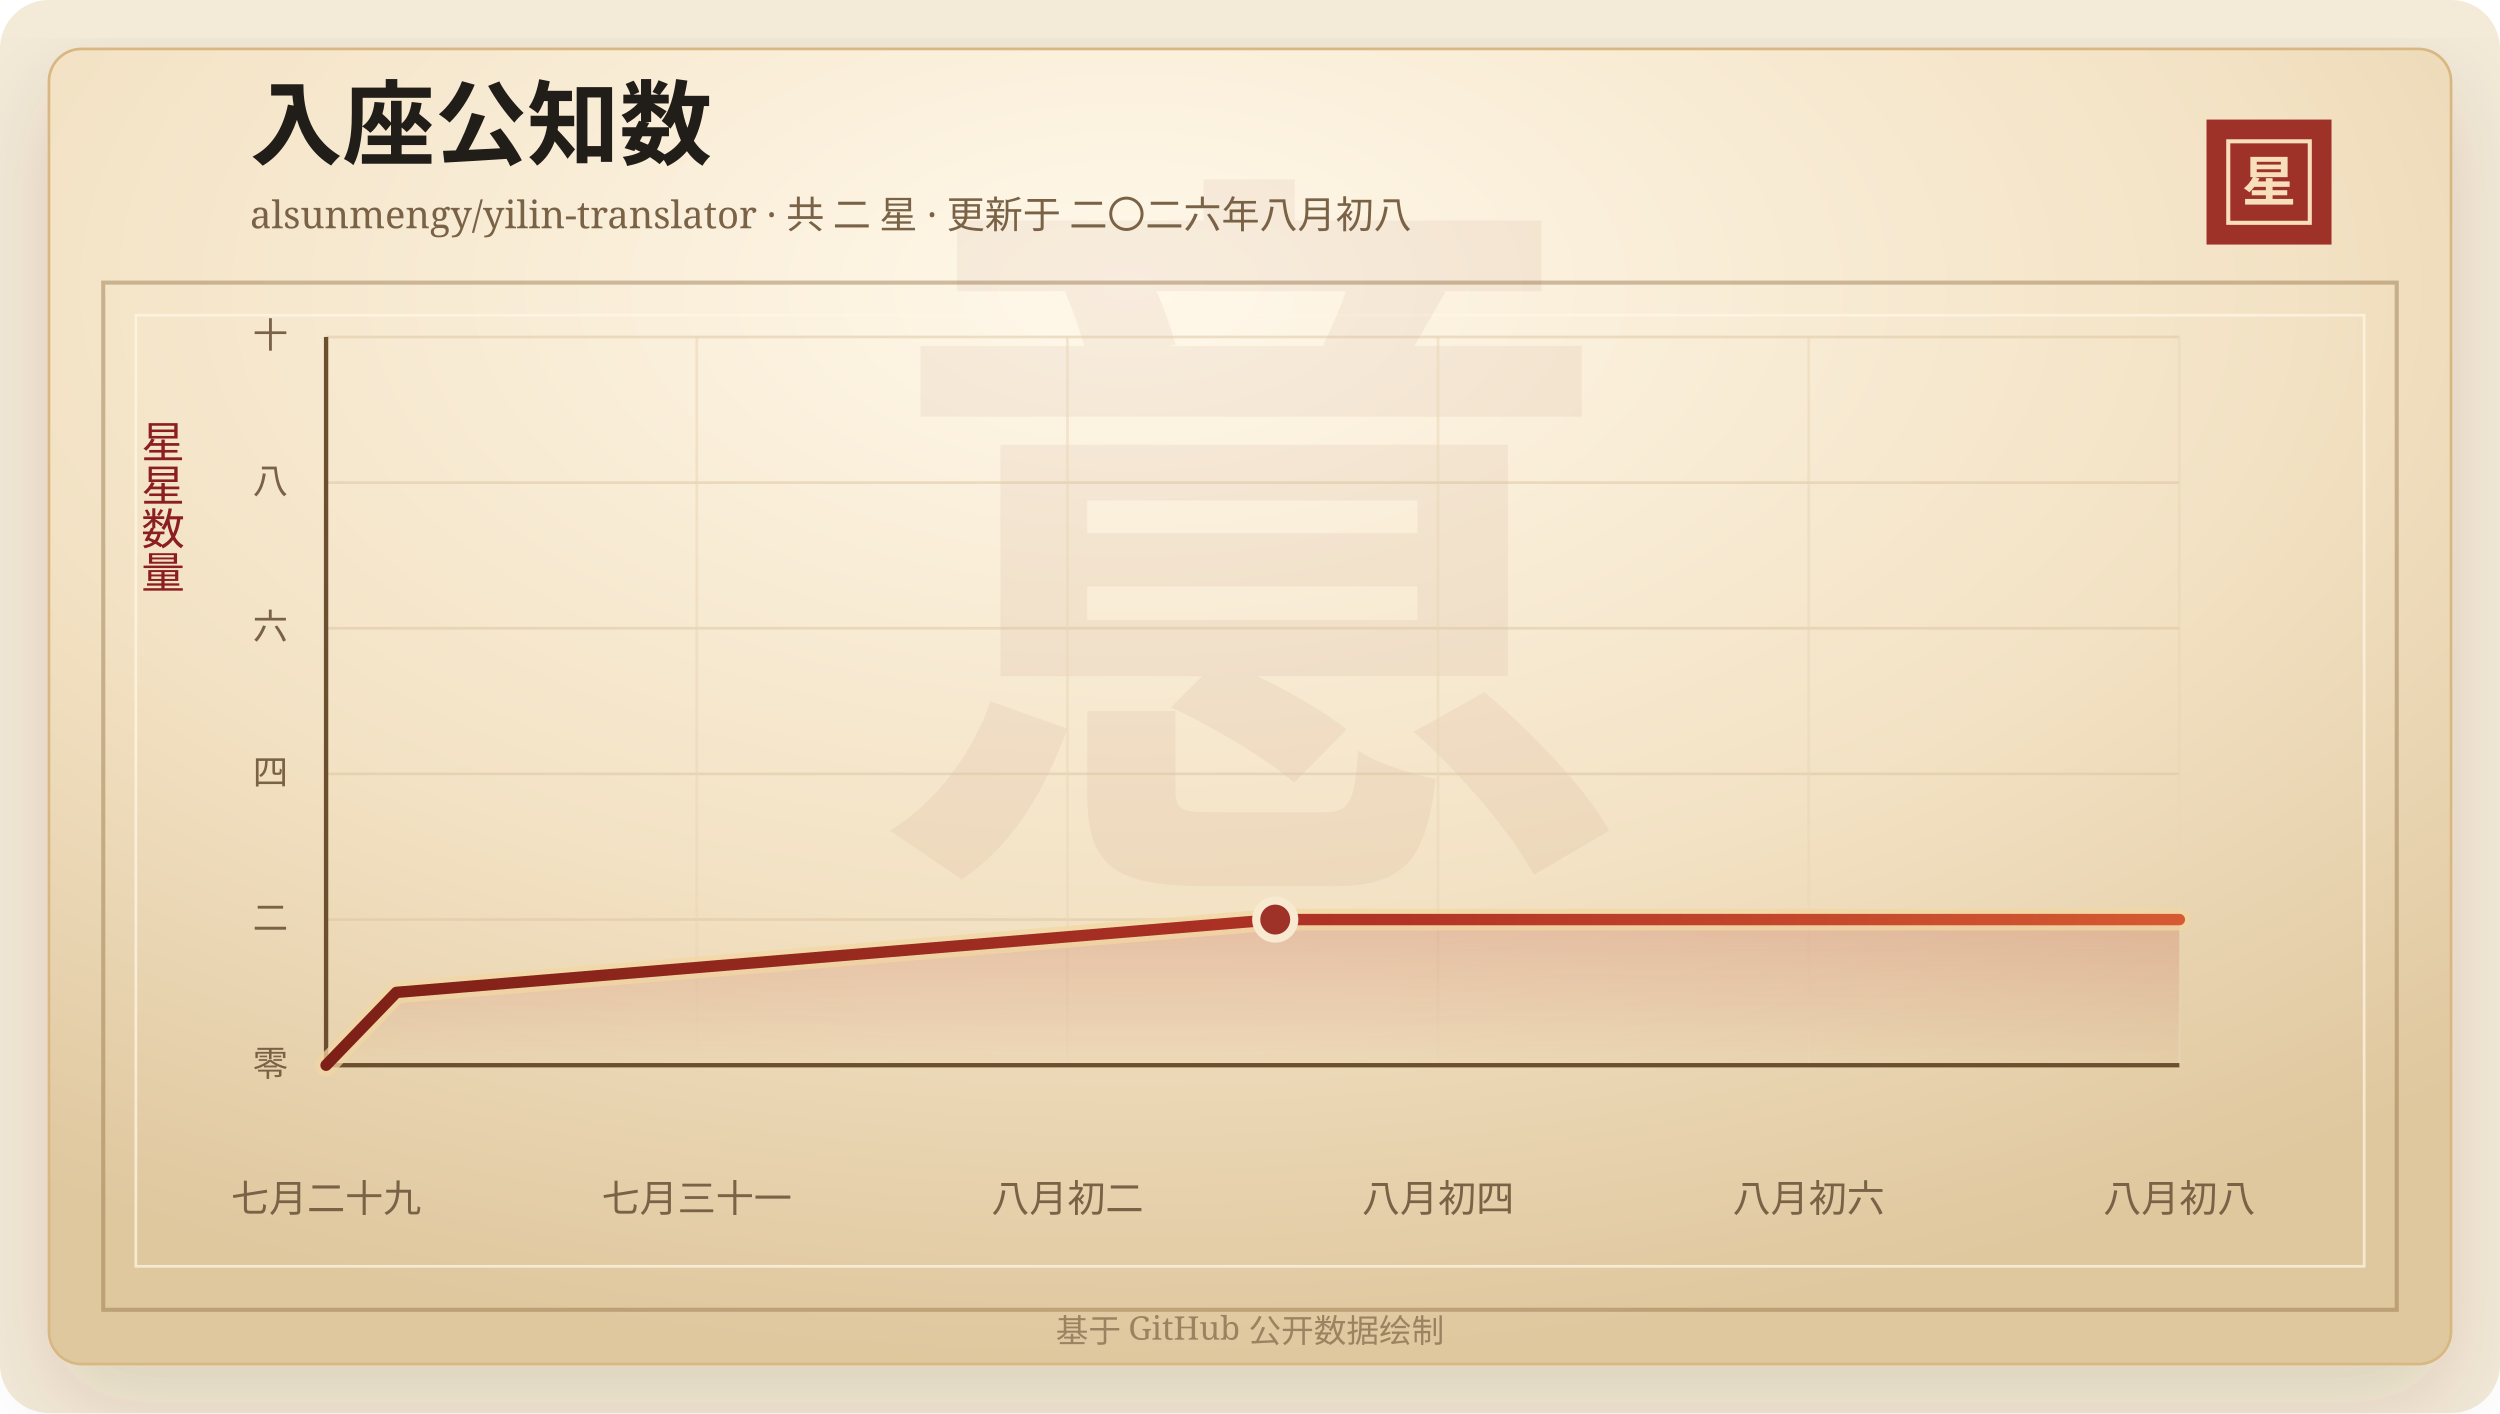
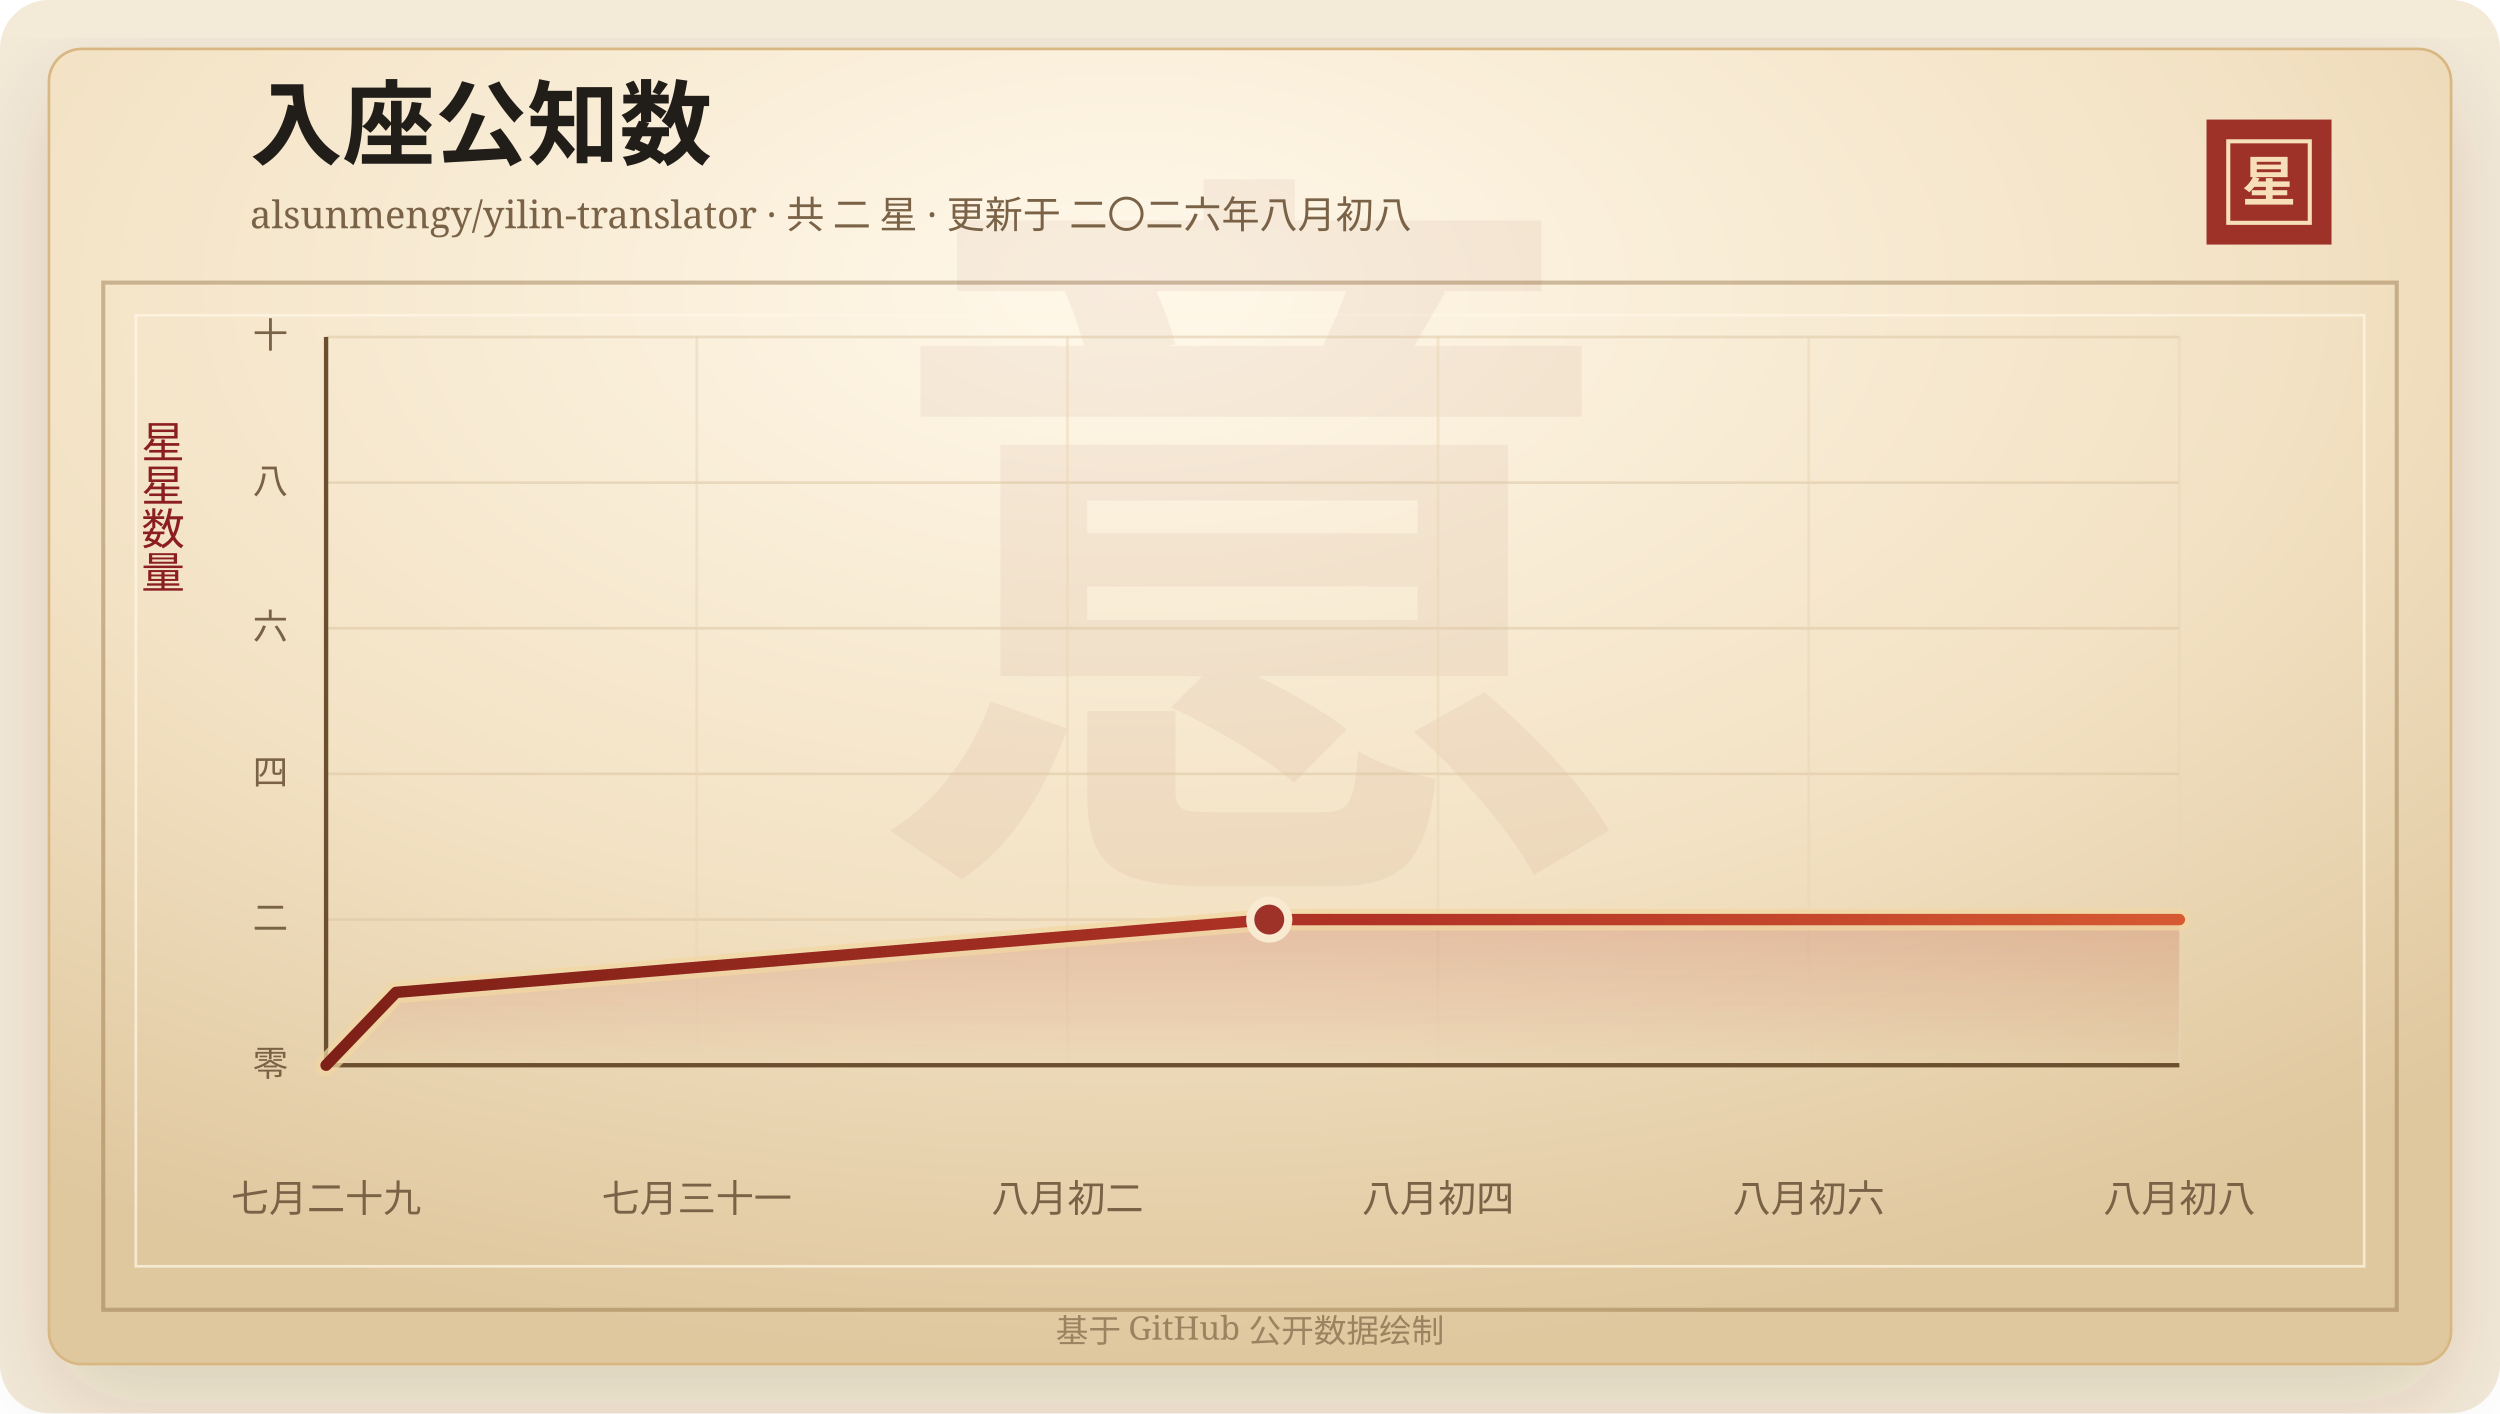
<svg xmlns="http://www.w3.org/2000/svg" width="920" height="520" viewBox="0 0 920 520" role="img" aria-labelledby="title desc">
  <defs>
    <linearGradient id="line" x1="0" x2="1" y1="0" y2="0">
      <stop offset="0%" stop-color="#7d2017" />
      <stop offset="58%" stop-color="#b33426" />
      <stop offset="100%" stop-color="#d65a32" />
    </linearGradient>
    <linearGradient id="area" x1="0" x2="0" y1="0" y2="1">
      <stop offset="0%" stop-color="#b33426" stop-opacity="0.2" />
      <stop offset="100%" stop-color="#b33426" stop-opacity="0" />
    </linearGradient>
    <radialGradient id="paper" cx="45%" cy="18%" r="82%">
      <stop offset="0%" stop-color="#fff8ea" />
      <stop offset="58%" stop-color="#f3e2c4" />
      <stop offset="100%" stop-color="#dfc79e" />
    </radialGradient>
    <filter id="shadow" x="-20%" y="-20%" width="140%" height="140%">
      <feDropShadow dx="0" dy="14" stdDeviation="18" flood-color="#3b2a20" flood-opacity="0.14" />
    </filter>
  </defs>
  <rect width="920" height="520" rx="18" fill="#f4ead8" />
  <rect x="18" y="18" width="884" height="484" rx="12" fill="url(#paper)" stroke="#d8b783" filter="url(#shadow)" />
  <rect x="38" y="104" width="844" height="378" fill="none" stroke="#8c6b3f" stroke-opacity="0.42" stroke-width="1.5" />
  <rect x="50" y="116" width="820" height="350" fill="none" stroke="#fff7e5" stroke-opacity="0.72" />
  <text x="460" y="304" text-anchor="middle" fill="#8c342a" fill-opacity="0.06" font-family="Songti SC, STSong, SimSun, serif" font-size="280" font-weight="700">意</text>
  <text x="92" y="58" fill="#211d18" font-family="Songti SC, STSong, SimSun, serif" font-size="34" font-weight="700">入座公知数</text>
  <text x="92" y="84" fill="#7a6247" font-family="Songti SC, STSong, SimSun, serif" font-size="14.0">alsunmengy/yilin-translator · 共 二 星 · 更新于 二〇二六年八月初八</text>
  <rect x="812" y="44" width="46" height="46" fill="#9e3228" />
  <rect x="820" y="52" width="30" height="30" fill="none" stroke="#f6dfba" stroke-width="1.5" />
  <text x="835" y="74" text-anchor="middle" fill="#f6dfba" font-family="Songti SC, STSong, SimSun, serif" font-size="20" font-weight="700">星</text>
  <text x="60" y="166" text-anchor="middle" fill="#8b1e1e" font-family="Songti SC, STSong, SimSun, serif" font-size="16" writing-mode="vertical-rl">星星数量</text>
  <line x1="120" y1="392.00" x2="802" y2="392.00" stroke="#d9c29e" stroke-opacity="0.48" />
  <text x="106" y="396.00" text-anchor="end" fill="#7a6247" font-family="Songti SC, STSong, SimSun, serif" font-size="13">零</text>
  <line x1="120" y1="338.40" x2="802" y2="338.40" stroke="#d9c29e" stroke-opacity="0.48" />
  <text x="106" y="342.40" text-anchor="end" fill="#7a6247" font-family="Songti SC, STSong, SimSun, serif" font-size="13">二</text>
  <line x1="120" y1="284.80" x2="802" y2="284.80" stroke="#d9c29e" stroke-opacity="0.48" />
  <text x="106" y="288.80" text-anchor="end" fill="#7a6247" font-family="Songti SC, STSong, SimSun, serif" font-size="13">四</text>
  <line x1="120" y1="231.20" x2="802" y2="231.20" stroke="#d9c29e" stroke-opacity="0.48" />
  <text x="106" y="235.20" text-anchor="end" fill="#7a6247" font-family="Songti SC, STSong, SimSun, serif" font-size="13">六</text>
  <line x1="120" y1="177.60" x2="802" y2="177.60" stroke="#d9c29e" stroke-opacity="0.48" />
  <text x="106" y="181.60" text-anchor="end" fill="#7a6247" font-family="Songti SC, STSong, SimSun, serif" font-size="13">八</text>
  <line x1="120" y1="124.00" x2="802" y2="124.00" stroke="#d9c29e" stroke-opacity="0.48" />
  <text x="106" y="128.00" text-anchor="end" fill="#7a6247" font-family="Songti SC, STSong, SimSun, serif" font-size="13">十</text>
  <line x1="120.00" y1="124" x2="120.00" y2="392" stroke="#ead6b7" stroke-opacity="0.54" />
  <text x="120.00" y="446" text-anchor="middle" fill="#7a6247" font-family="Songti SC, STSong, SimSun, serif" font-size="14">七月二十九</text>
  <line x1="256.40" y1="124" x2="256.40" y2="392" stroke="#ead6b7" stroke-opacity="0.54" />
  <text x="256.40" y="446" text-anchor="middle" fill="#7a6247" font-family="Songti SC, STSong, SimSun, serif" font-size="14">七月三十一</text>
  <line x1="392.80" y1="124" x2="392.80" y2="392" stroke="#ead6b7" stroke-opacity="0.54" />
  <text x="392.80" y="446" text-anchor="middle" fill="#7a6247" font-family="Songti SC, STSong, SimSun, serif" font-size="14">八月初二</text>
  <line x1="529.20" y1="124" x2="529.20" y2="392" stroke="#ead6b7" stroke-opacity="0.54" />
  <text x="529.20" y="446" text-anchor="middle" fill="#7a6247" font-family="Songti SC, STSong, SimSun, serif" font-size="14">八月初四</text>
  <line x1="665.60" y1="124" x2="665.60" y2="392" stroke="#ead6b7" stroke-opacity="0.54" />
  <text x="665.60" y="446" text-anchor="middle" fill="#7a6247" font-family="Songti SC, STSong, SimSun, serif" font-size="14">八月初六</text>
  <line x1="802.00" y1="124" x2="802.00" y2="392" stroke="#ead6b7" stroke-opacity="0.54" />
  <text x="802.00" y="446" text-anchor="middle" fill="#7a6247" font-family="Songti SC, STSong, SimSun, serif" font-size="14">八月初八</text>
  <line x1="120" y1="392" x2="802" y2="392" stroke="#6c4f2e" stroke-width="1.6" />
  <line x1="120" y1="124" x2="120" y2="392" stroke="#6c4f2e" stroke-width="1.6" />
-   <polygon points="120.00,392.00 120.00,392.00 145.87,365.20 469.29,338.40 802.00,338.40 802.00,392.00" fill="url(#area)" />
-   <polyline points="120.00,392.00 145.87,365.20 469.29,338.40 802.00,338.40" fill="none" stroke="#f3d7a2" stroke-width="8" stroke-linecap="round" stroke-linejoin="round" opacity="0.72" />
-   <polyline points="120.00,392.00 145.87,365.20 469.29,338.40 802.00,338.40" fill="none" stroke="url(#line)" stroke-width="4.2" stroke-linecap="round" stroke-linejoin="round" />
-   <circle cx="469.29" cy="338.40" r="7" fill="#9e3228" stroke="#f7ead1" stroke-width="3" />
+   <polygon points="120.00,392.00 120.00,392.00 145.71,365.20 467.09,338.40 802.00,338.40 802.00,392.00" fill="url(#area)" />
+   <polyline points="120.00,392.00 145.71,365.20 467.09,338.40 802.00,338.40" fill="none" stroke="#f3d7a2" stroke-width="8" stroke-linecap="round" stroke-linejoin="round" opacity="0.72" />
+   <polyline points="120.00,392.00 145.71,365.20 467.09,338.40 802.00,338.40" fill="none" stroke="url(#line)" stroke-width="4.2" stroke-linecap="round" stroke-linejoin="round" />
+   <circle cx="467.09" cy="338.40" r="7" fill="#9e3228" stroke="#f7ead1" stroke-width="3" />
  <text x="460" y="494" text-anchor="middle" fill="#9b8361" font-family="Songti SC, STSong, SimSun, serif" font-size="12">基于 GitHub 公开数据绘制</text>
</svg>
